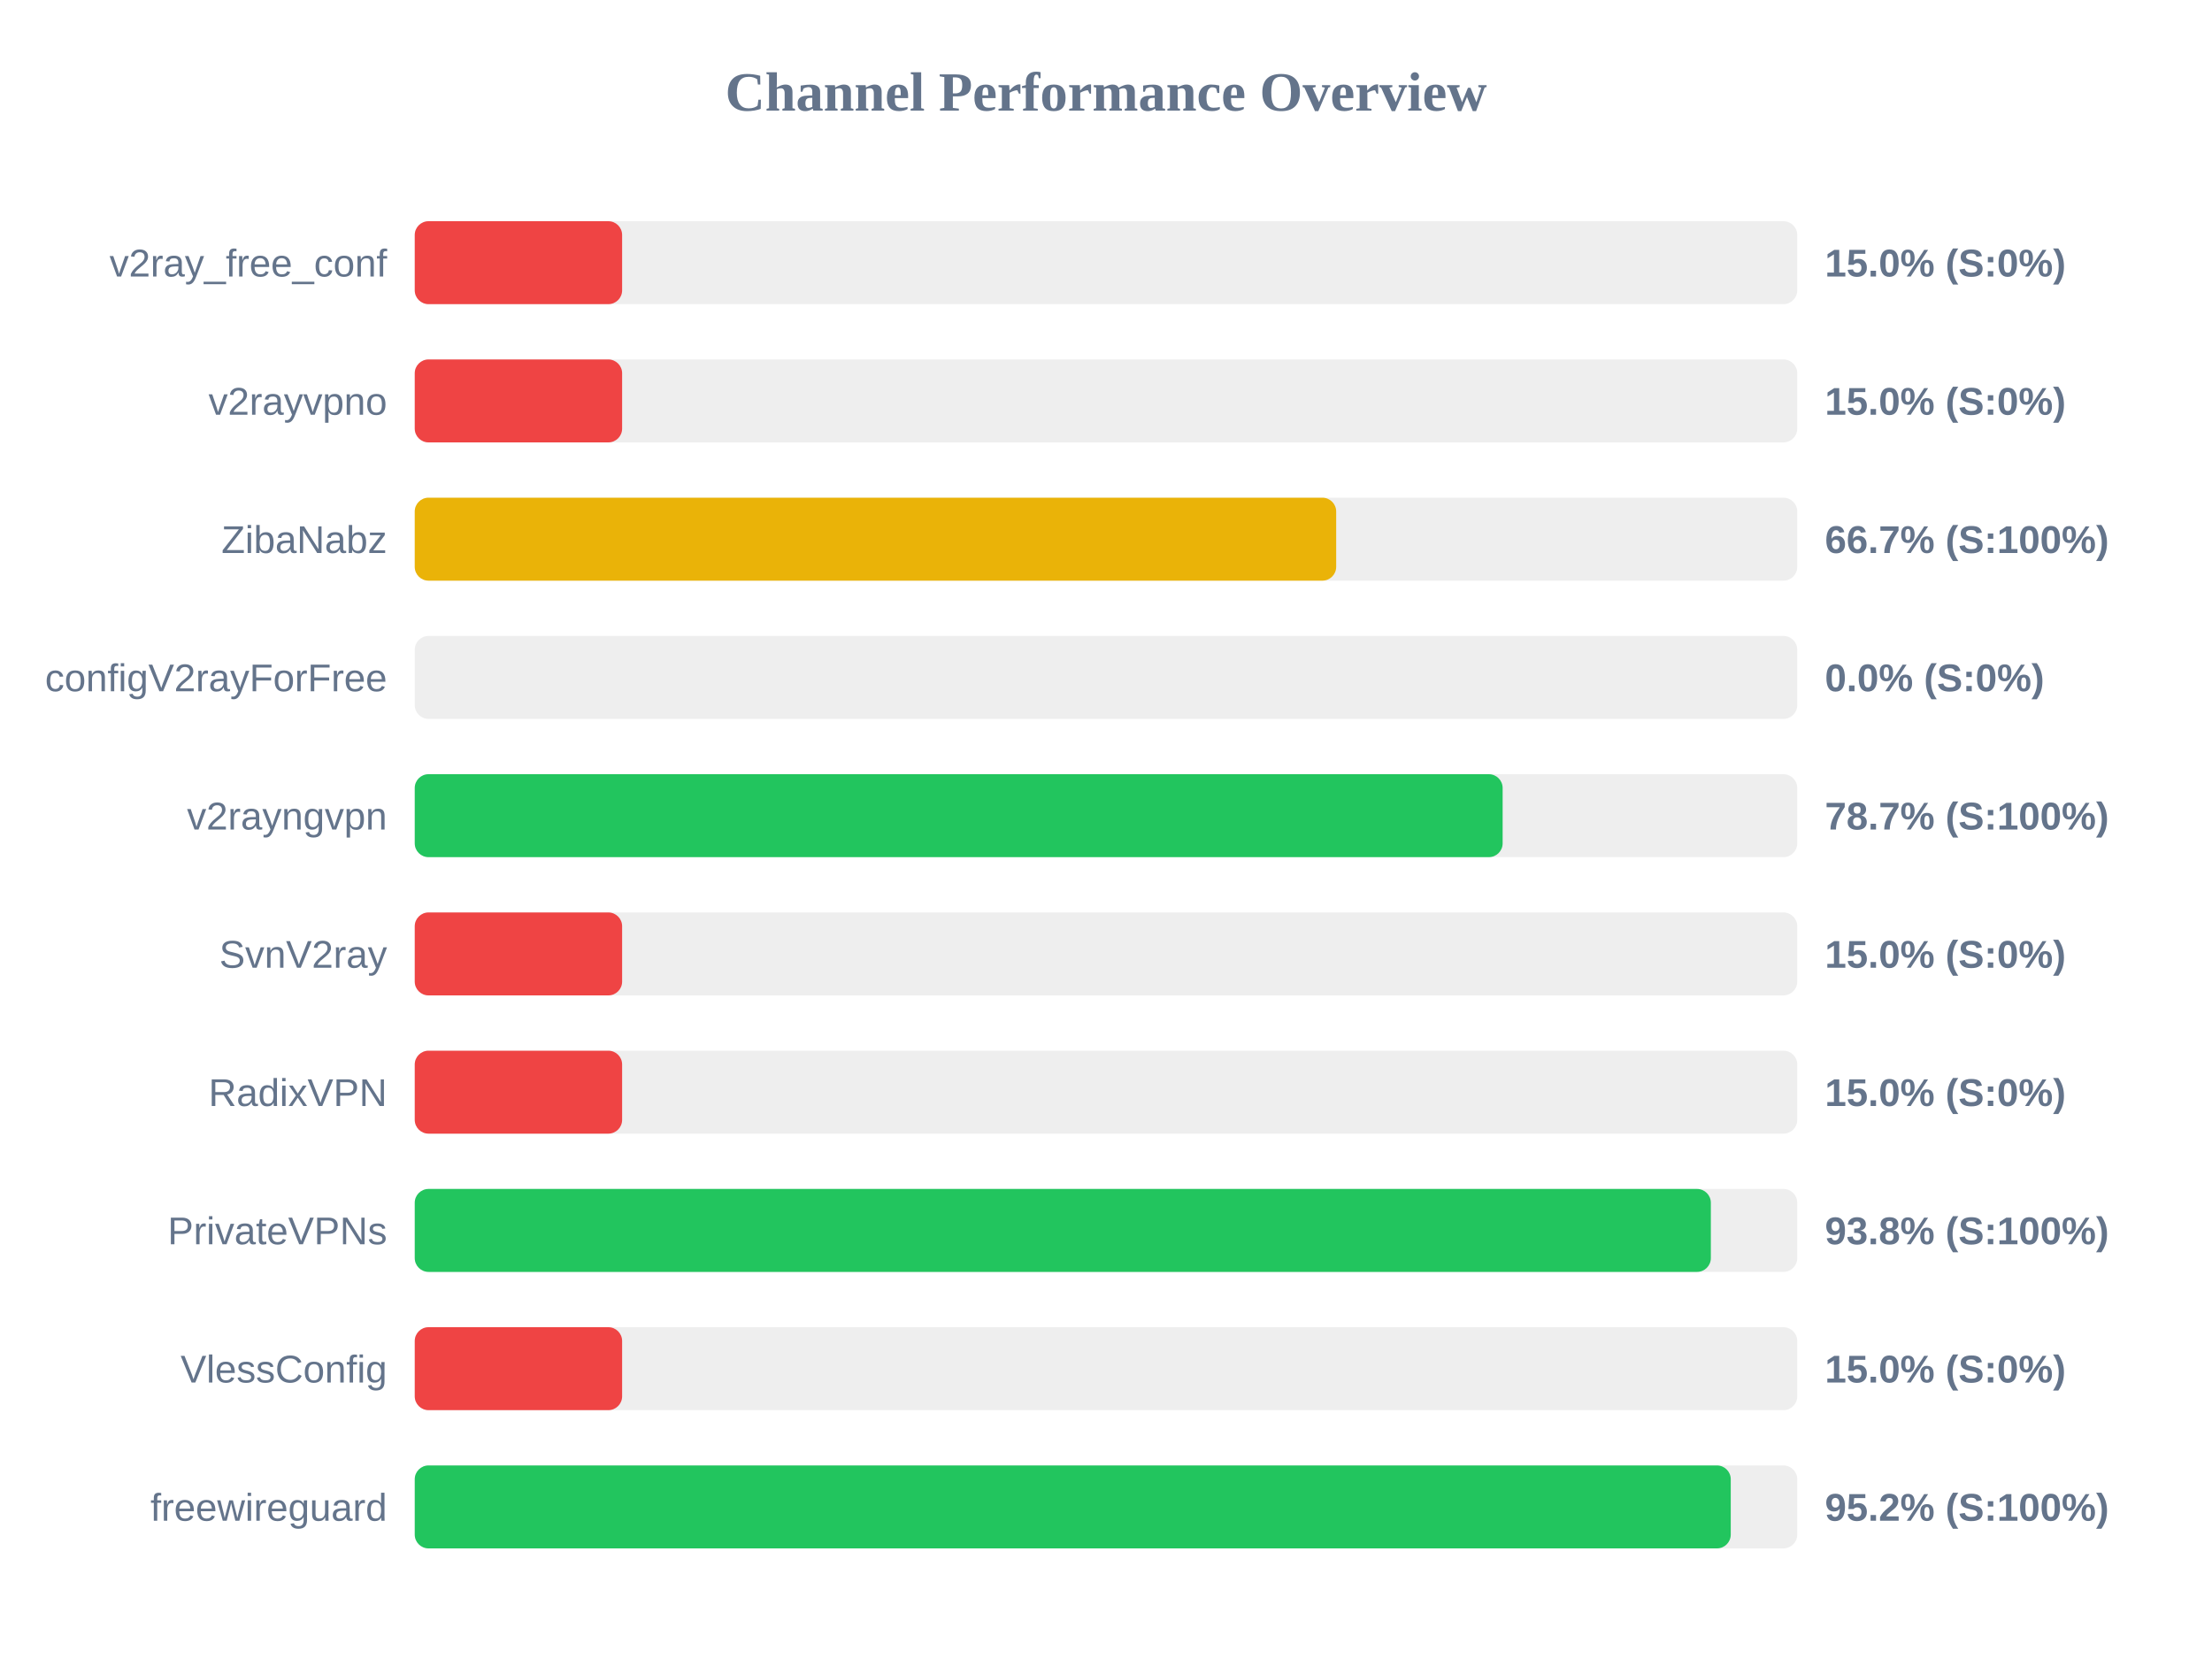
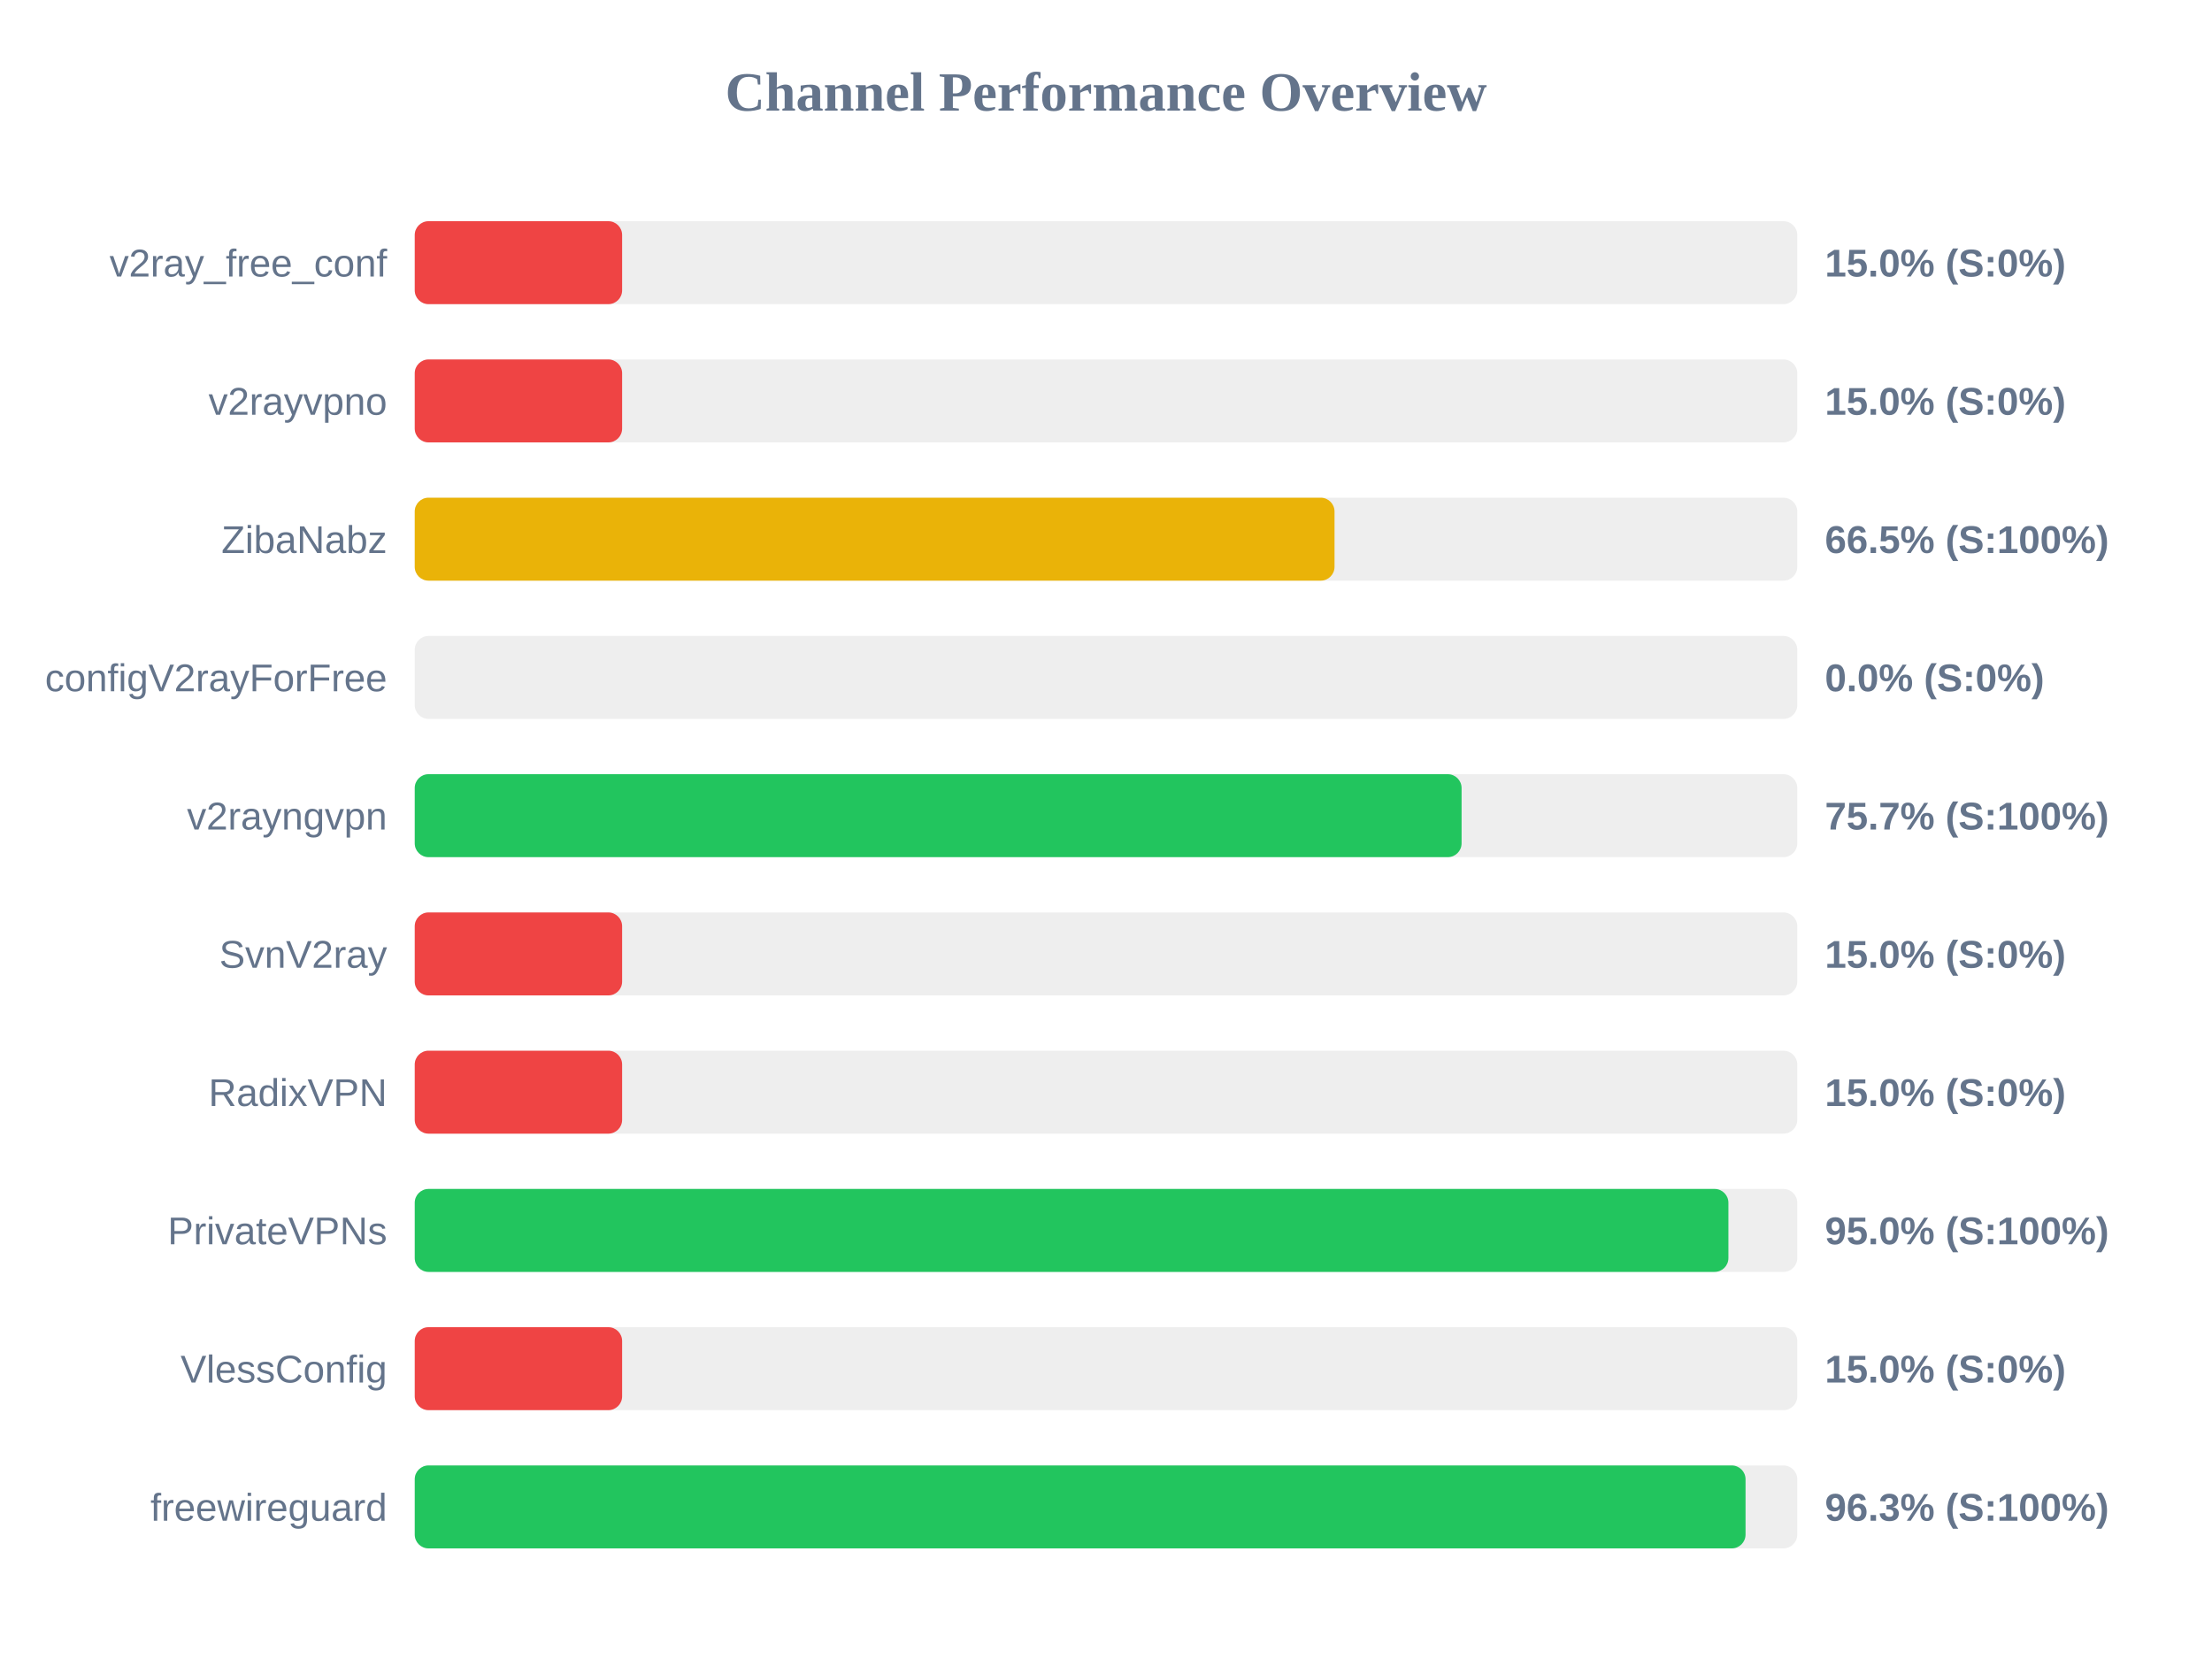
<svg xmlns="http://www.w3.org/2000/svg" width="800" height="600" version="1.1">
  <style>
        .row { font: 14px Arial; fill: #64748b; }
        .score { font: bold 14px Arial; fill: #64748b; }
    </style>
  <text x="400" y="40" text-anchor="middle" font-size="20px" font-weight="bold" fill="#64748b">Channel Performance Overview</text>
  <rect x="150" y="80" width="500" height="30" fill="#eee" rx="5" />
  <rect x="150" y="80" width="75.0" height="30" fill="#ef4444" rx="5" />
  <text x="140" y="100" text-anchor="end" class="row">v2ray_free_conf</text>
  <text x="660" y="100" text-anchor="start" class="score">15.0% (S:0%)</text>
  <rect x="150" y="130" width="500" height="30" fill="#eee" rx="5" />
  <rect x="150" y="130" width="75.0" height="30" fill="#ef4444" rx="5" />
  <text x="140" y="150" text-anchor="end" class="row">v2rayvpno</text>
  <text x="660" y="150" text-anchor="start" class="score">15.0% (S:0%)</text>
  <rect x="150" y="180" width="500" height="30" fill="#eee" rx="5" />
-   <rect x="150" y="180" width="333.25" height="30" fill="#eab308" rx="5" />
+   <rect x="150" y="180" width="332.65" height="30" fill="#eab308" rx="5" />
  <text x="140" y="200" text-anchor="end" class="row">ZibaNabz</text>
-   <text x="660" y="200" text-anchor="start" class="score">66.7% (S:100%)</text>
+   <text x="660" y="200" text-anchor="start" class="score">66.5% (S:100%)</text>
  <rect x="150" y="230" width="500" height="30" fill="#eee" rx="5" />
  <rect x="150" y="230" width="0.0" height="30" fill="#ef4444" rx="5" />
  <text x="140" y="250" text-anchor="end" class="row">configV2rayForFree</text>
  <text x="660" y="250" text-anchor="start" class="score">0.0% (S:0%)</text>
  <rect x="150" y="280" width="500" height="30" fill="#eee" rx="5" />
-   <rect x="150" y="280" width="393.45" height="30" fill="#22c55e" rx="5" />
+   <rect x="150" y="280" width="378.6" height="30" fill="#22c55e" rx="5" />
  <text x="140" y="300" text-anchor="end" class="row">v2rayngvpn</text>
-   <text x="660" y="300" text-anchor="start" class="score">78.7% (S:100%)</text>
+   <text x="660" y="300" text-anchor="start" class="score">75.7% (S:100%)</text>
  <rect x="150" y="330" width="500" height="30" fill="#eee" rx="5" />
  <rect x="150" y="330" width="75.0" height="30" fill="#ef4444" rx="5" />
  <text x="140" y="350" text-anchor="end" class="row">SvnV2ray</text>
  <text x="660" y="350" text-anchor="start" class="score">15.0% (S:0%)</text>
  <rect x="150" y="380" width="500" height="30" fill="#eee" rx="5" />
  <rect x="150" y="380" width="75.0" height="30" fill="#ef4444" rx="5" />
  <text x="140" y="400" text-anchor="end" class="row">RadixVPN</text>
  <text x="660" y="400" text-anchor="start" class="score">15.0% (S:0%)</text>
  <rect x="150" y="430" width="500" height="30" fill="#eee" rx="5" />
-   <rect x="150" y="430" width="468.75" height="30" fill="#22c55e" rx="5" />
+   <rect x="150" y="430" width="475.1" height="30" fill="#22c55e" rx="5" />
  <text x="140" y="450" text-anchor="end" class="row">PrivateVPNs</text>
-   <text x="660" y="450" text-anchor="start" class="score">93.8% (S:100%)</text>
+   <text x="660" y="450" text-anchor="start" class="score">95.0% (S:100%)</text>
  <rect x="150" y="480" width="500" height="30" fill="#eee" rx="5" />
  <rect x="150" y="480" width="75.0" height="30" fill="#ef4444" rx="5" />
  <text x="140" y="500" text-anchor="end" class="row">VlessConfig</text>
  <text x="660" y="500" text-anchor="start" class="score">15.0% (S:0%)</text>
  <rect x="150" y="530" width="500" height="30" fill="#eee" rx="5" />
-   <rect x="150" y="530" width="475.95" height="30" fill="#22c55e" rx="5" />
+   <rect x="150" y="530" width="481.3" height="30" fill="#22c55e" rx="5" />
  <text x="140" y="550" text-anchor="end" class="row">freewireguard</text>
-   <text x="660" y="550" text-anchor="start" class="score">95.2% (S:100%)</text>
+   <text x="660" y="550" text-anchor="start" class="score">96.3% (S:100%)</text>
</svg>
